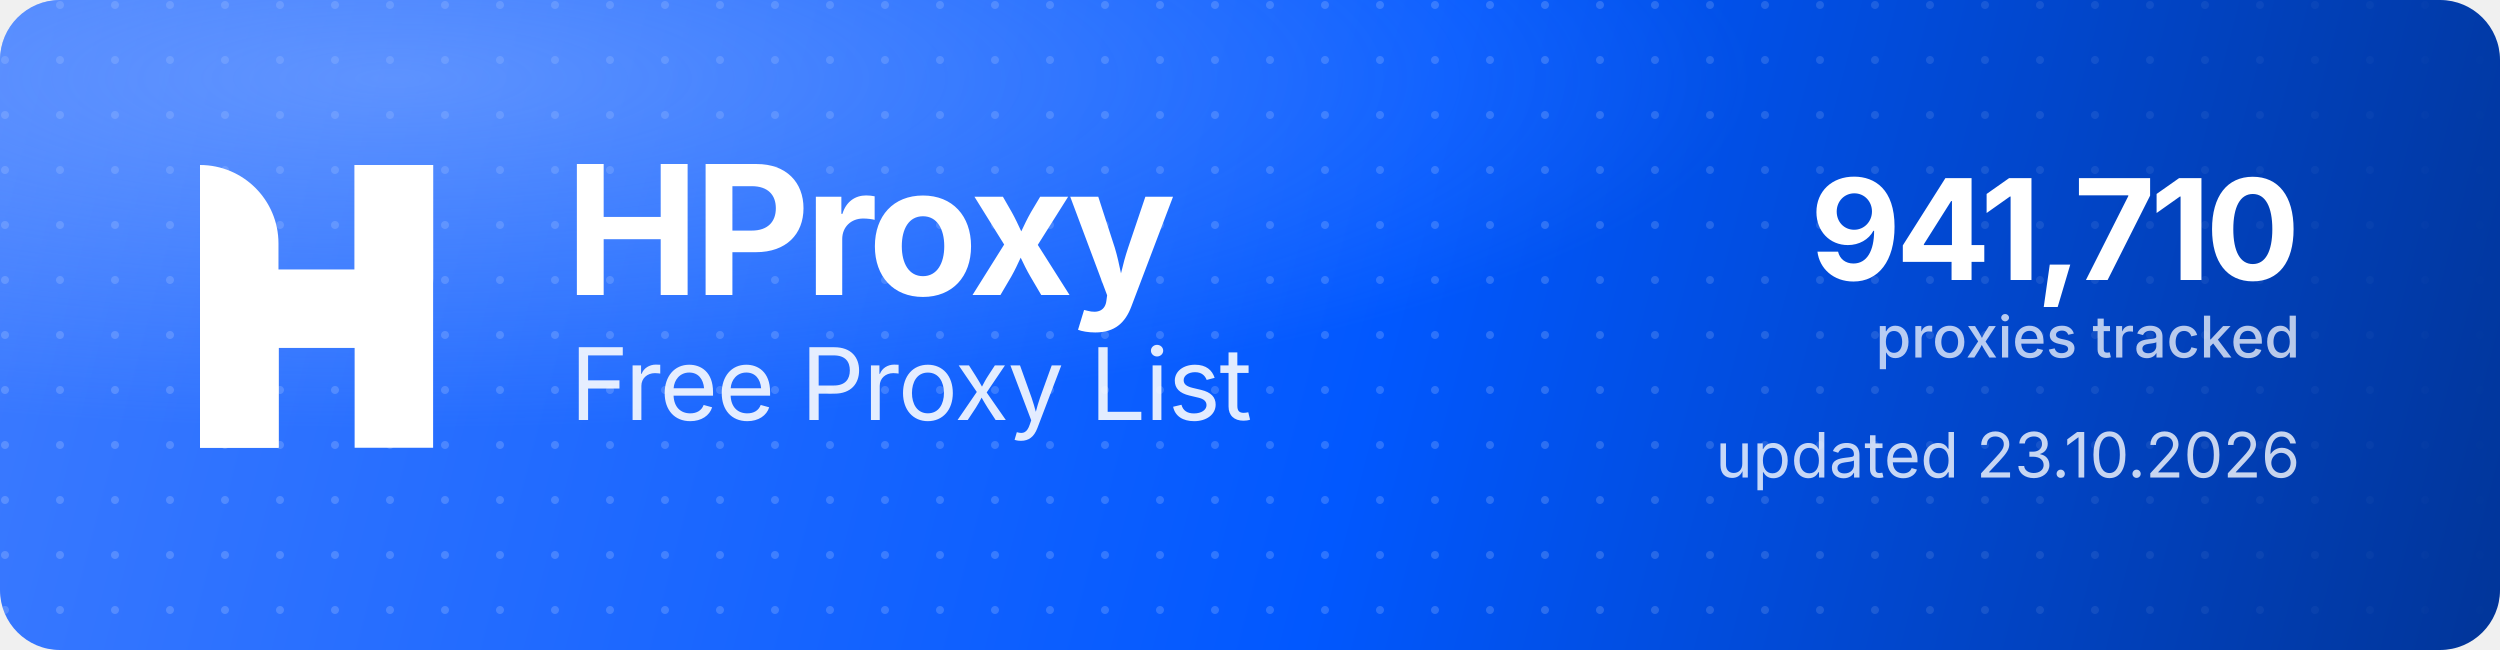
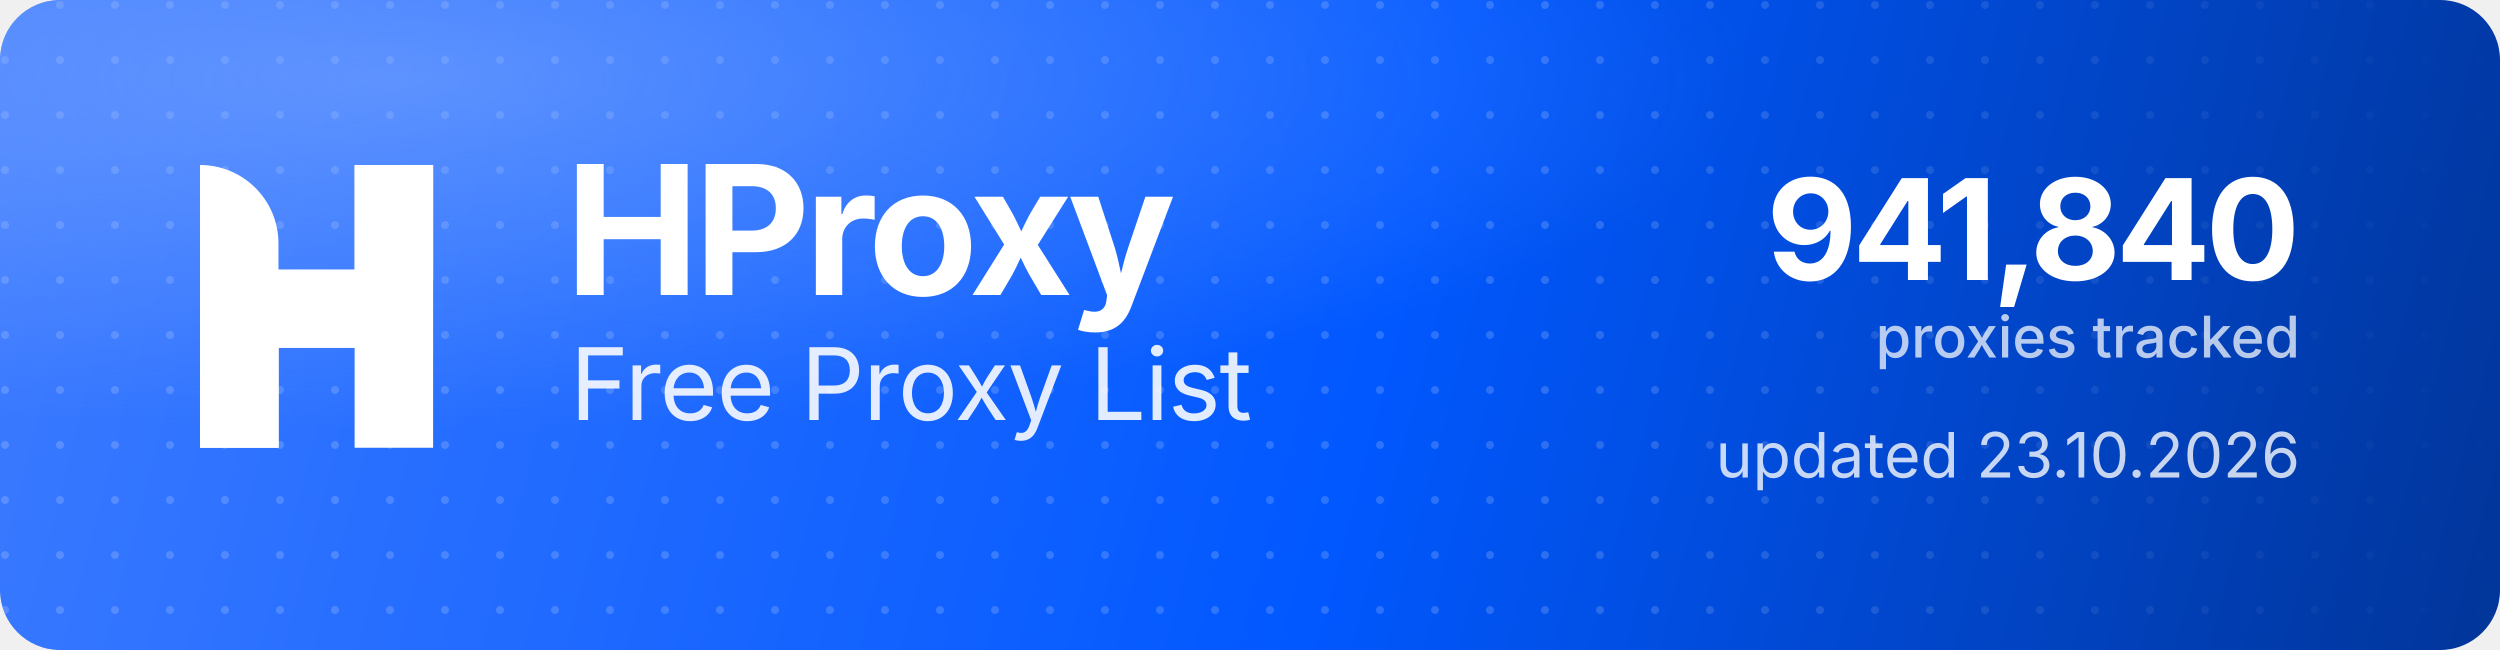
<svg xmlns="http://www.w3.org/2000/svg" width="1000" height="260" viewBox="0 0 1000 260" role="img" aria-label="HProxy Free Proxy List">
  <defs>
    <linearGradient id="hp-bg" x1="0" y1="0" x2="1000" y2="260" gradientUnits="userSpaceOnUse">
      <stop offset="0" stop-color="#3D7BFF" />
      <stop offset="0.55" stop-color="#0158FF" />
      <stop offset="1" stop-color="#013599" />
    </linearGradient>
    <radialGradient id="hp-glow" cx="0.16" cy="0.12" r="0.9">
      <stop offset="0" stop-color="#8FB4FF" stop-opacity="0.5" />
      <stop offset="0.6" stop-color="#8FB4FF" stop-opacity="0" />
    </radialGradient>
    <pattern id="hp-dots" width="22" height="22" patternUnits="userSpaceOnUse">
      <circle cx="2" cy="2" r="1.6" fill="#FFFFFF" fill-opacity="0.17" />
    </pattern>
    <linearGradient id="hp-dot-fade" x1="0" y1="0" x2="1000" y2="0" gradientUnits="userSpaceOnUse">
      <stop offset="0" stop-color="#FFFFFF" stop-opacity="1" />
      <stop offset="0.62" stop-color="#FFFFFF" stop-opacity="1" />
      <stop offset="1" stop-color="#FFFFFF" stop-opacity="0" />
    </linearGradient>
    <mask id="hp-dot-mask">
      <rect width="1000" height="260" fill="url(#hp-dot-fade)" />
    </mask>
  </defs>
  <rect width="1000" height="260" rx="24" fill="url(#hp-bg)" />
  <rect width="1000" height="260" rx="24" fill="url(#hp-dots)" mask="url(#hp-dot-mask)" />
  <rect width="1000" height="260" rx="24" fill="url(#hp-glow)" />
  <g transform="translate(80,66) scale(4.35)" fill="#FFFFFF">
    <path d="M0 0V0C3.985 0 7.216 3.231 7.216 7.216V26H0V0Z" />
    <rect x="14.219" width="7.216" height="26" />
    <path d="M7.235 26H0V15.971C0 12.455 2.851 9.604 6.367 9.604H14.22V0H21.437V10.453C21.437 13.97 18.586 16.82 15.069 16.82H7.235V26Z" />
  </g>
  <text x="226" y="118" font-family="'Geist','Inter','Segoe UI',system-ui,-apple-system,Helvetica,Arial,sans-serif" font-size="72" font-weight="700" letter-spacing="-2.3" fill="#FFFFFF">HProxy</text>
  <text x="228" y="168" font-family="'Geist','Inter','Segoe UI',system-ui,-apple-system,Helvetica,Arial,sans-serif" font-size="40" font-weight="400" letter-spacing="-0.5" fill="#FFFFFF" fill-opacity="0.88">Free Proxy List</text>
-   <text x="920" y="112" text-anchor="end" font-family="'Geist','Inter','Segoe UI',system-ui,-apple-system,Helvetica,Arial,sans-serif" font-size="56" font-weight="700" letter-spacing="-2" fill="#FFFFFF">941,710</text>
+   <text x="920" y="112" text-anchor="end" font-family="'Geist','Inter','Segoe UI',system-ui,-apple-system,Helvetica,Arial,sans-serif" font-size="56" font-weight="700" letter-spacing="-2" fill="#FFFFFF">941,840</text>
  <text x="920" y="143" text-anchor="end" font-family="'Geist','Inter','Segoe UI',system-ui,-apple-system,Helvetica,Arial,sans-serif" font-size="23" font-weight="500" fill="#FFFFFF" fill-opacity="0.72">proxies tracked</text>
  <text x="920" y="191" text-anchor="end" font-family="'Geist','Inter','Segoe UI',system-ui,-apple-system,Helvetica,Arial,sans-serif" font-size="25" font-weight="400" fill="#FFFFFF" fill-opacity="0.78">updated 23.10.2026</text>
</svg>
